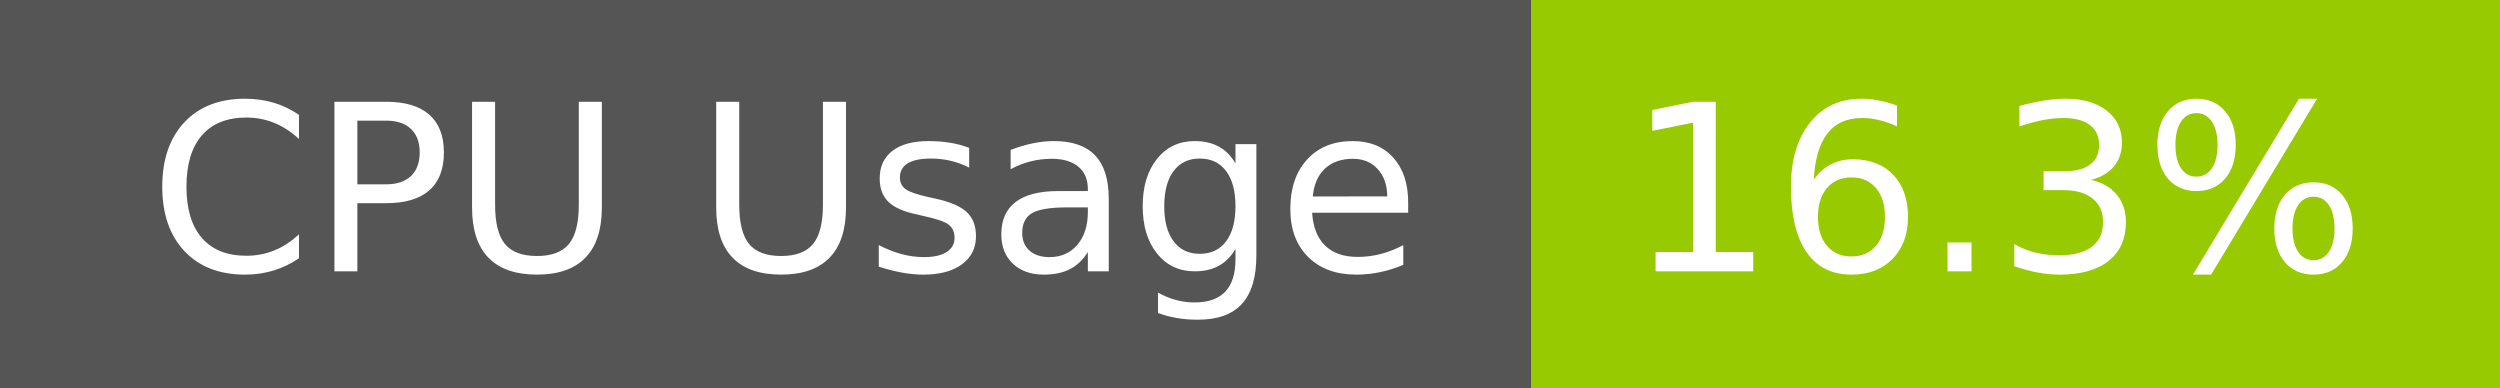
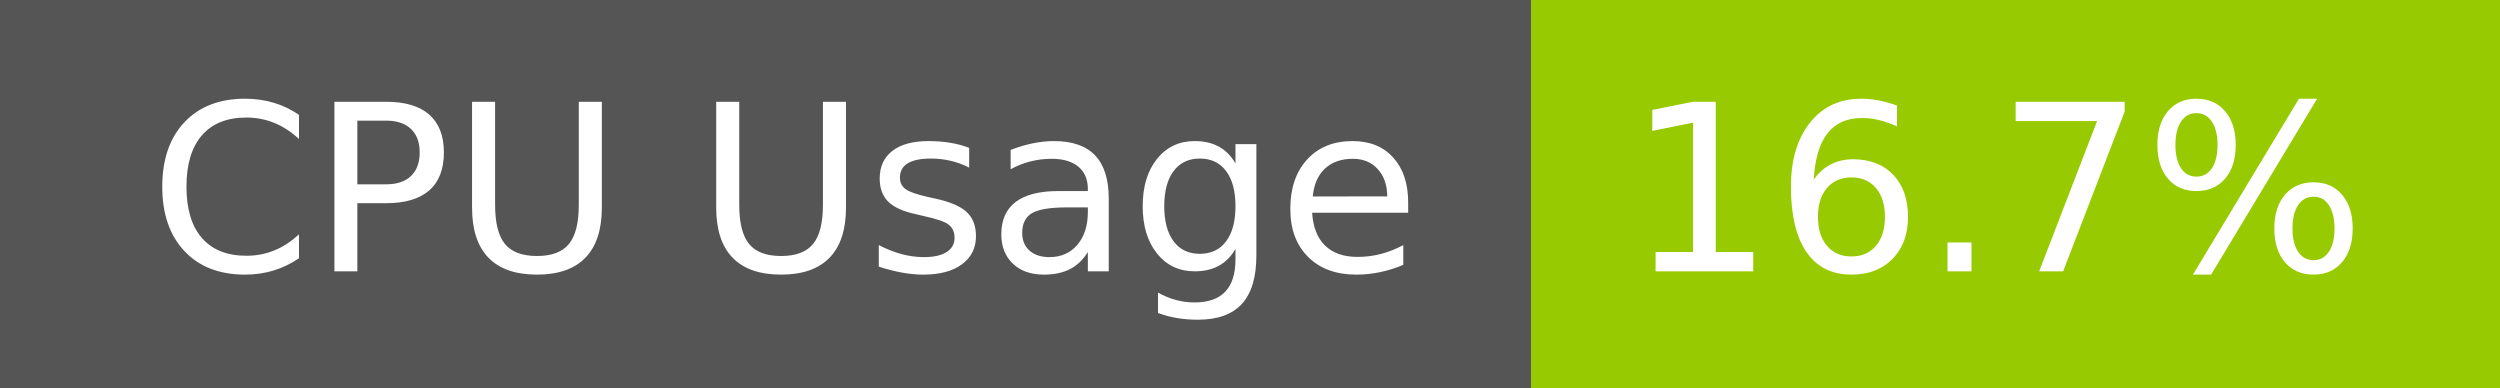
- <svg xmlns="http://www.w3.org/2000/svg" width="129" height="20" role="img" aria-label="CPU Usage: 16.3%">
+ <svg xmlns="http://www.w3.org/2000/svg" width="129" height="20" role="img" aria-label="CPU Usage: 16.7%">
  <g shape-rendering="crispEdges">
    <rect width="79" height="20" fill="#555" />
    <rect x="79" width="50" height="20" fill="#97ca00" />
  </g>
  <g fill="#fff" text-anchor="middle" font-family="Verdana,Geneva,DejaVu Sans,sans-serif" text-rendering="geometricPrecision" font-size="120">
    <text x="405" y="140" transform="scale(.1)" fill="#fff" textLength="665">CPU Usage</text>
-     <text x="1030" y="140" transform="scale(.1)" fill="#fff" textLength="390">16.3%</text>
+     <text x="1030" y="140" transform="scale(.1)" fill="#fff" textLength="390">16.7%</text>
  </g>
</svg>
